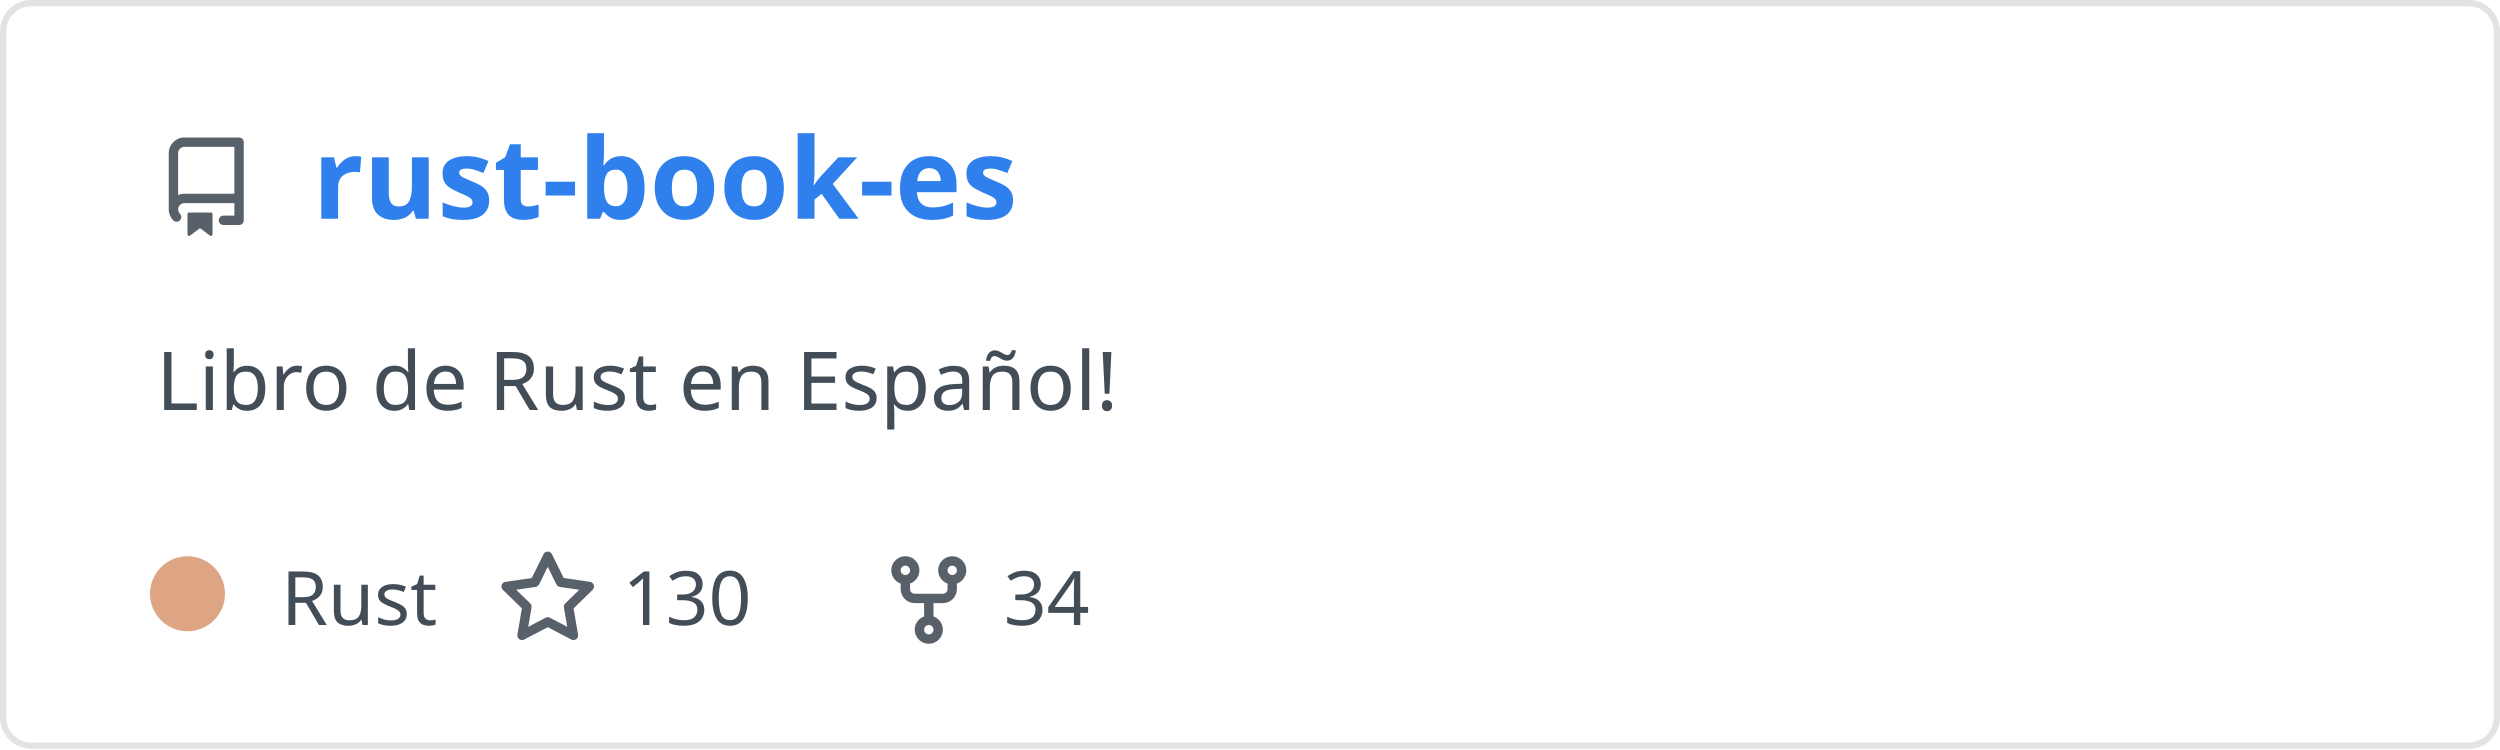
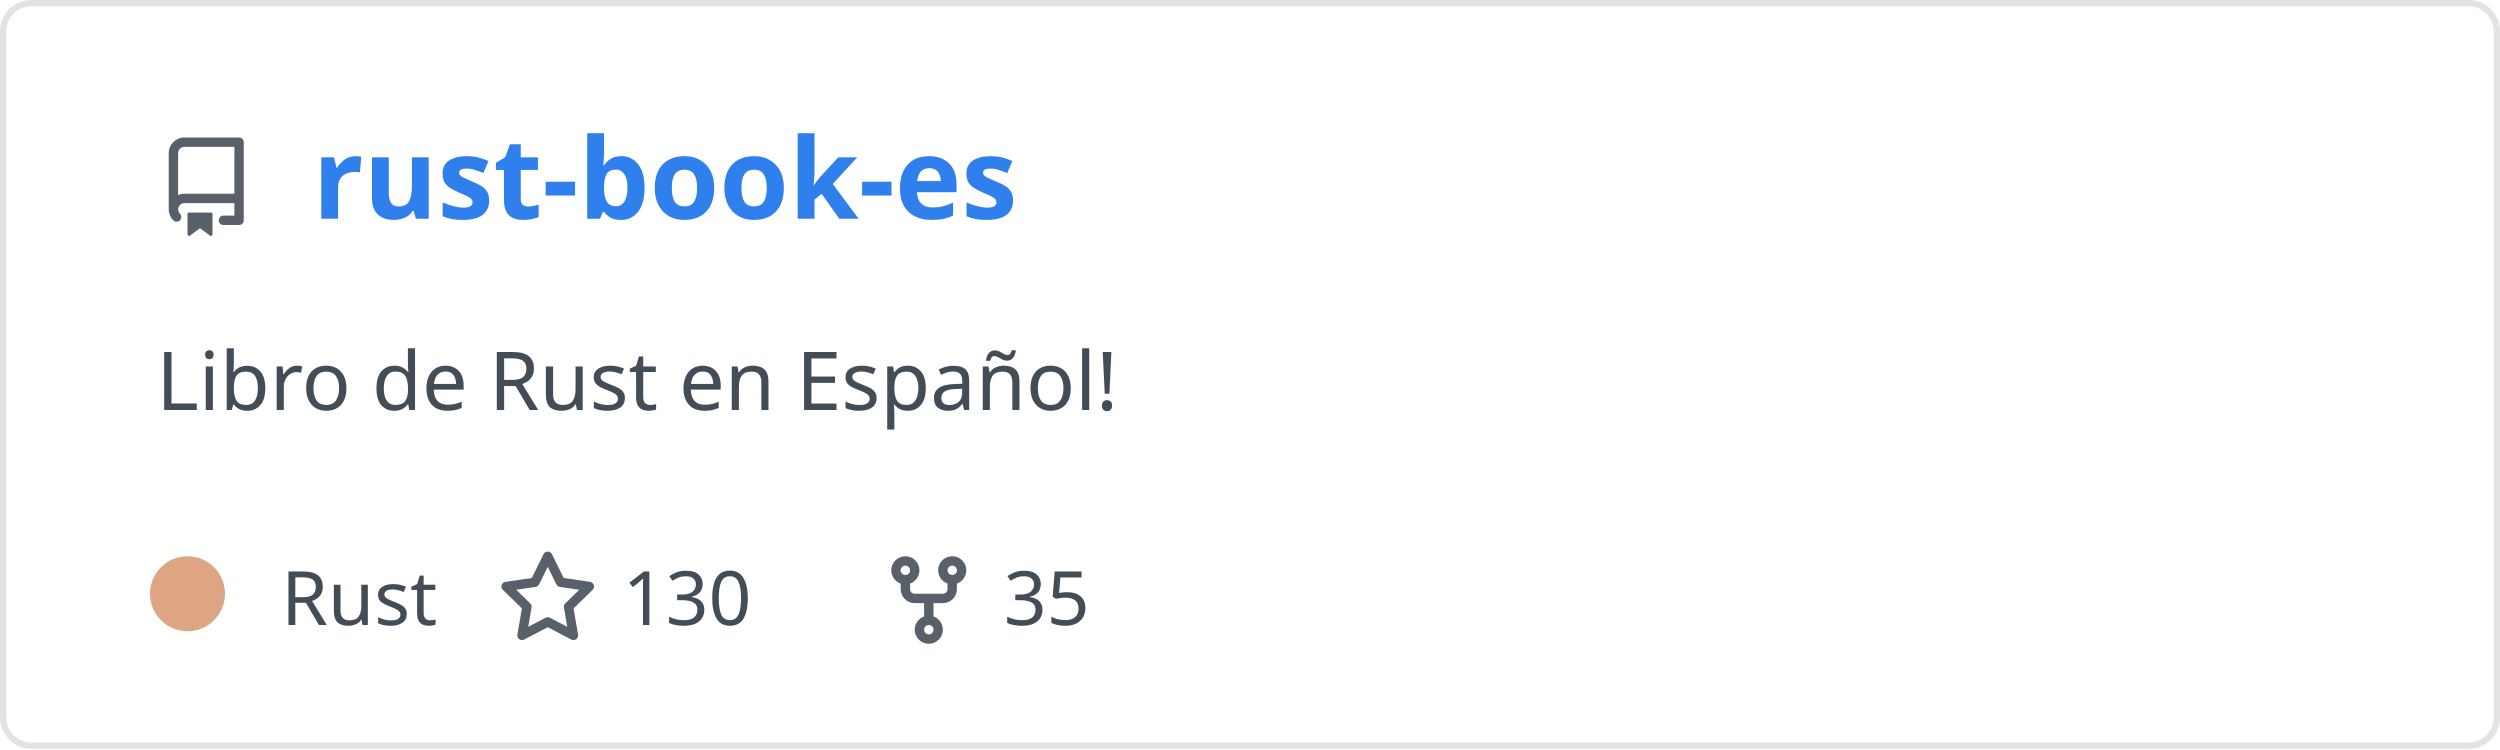
<svg xmlns="http://www.w3.org/2000/svg" width="400" height="120" viewBox="0 0 400 120" fill="none" role="img" aria-labelledby="descId">
  <style>
          .header {
            font: 600 18px 'Segoe UI', Ubuntu, Sans-Serif;
            fill: #2f80ed;
            animation: fadeInAnimation 0.8s ease-in-out forwards;
          }
          @supports(-moz-appearance: auto) {
            /* Selector detects Firefox */
            .header { font-size: 15.5px; }
          }
          
    .description { font: 400 13px 'Segoe UI', Ubuntu, Sans-Serif; fill: #434d58 }
    .gray { font: 400 12px 'Segoe UI', Ubuntu, Sans-Serif; fill: #434d58 }
    .icon { fill: #586069 }
    .badge { font: 600 11px 'Segoe UI', Ubuntu, Sans-Serif; }
    .badge rect { opacity: 0.2 }
  

          
      /* Animations */
      @keyframes scaleInAnimation {
        from {
          transform: translate(-5px, 5px) scale(0);
        }
        to {
          transform: translate(-5px, 5px) scale(1);
        }
      }
      @keyframes fadeInAnimation {
        from {
          opacity: 0;
        }
        to {
          opacity: 1;
        }
      }
    
          * { animation-duration: 0s !important; animation-delay: 0s !important; }
        </style>
  <rect data-testid="card-bg" x="0.5" y="0.5" rx="4.5" height="99%" stroke="#e4e2e2" width="399" fill="#00000000" stroke-opacity="1" />
  <g data-testid="card-title" transform="translate(25, 35)">
    <g transform="translate(0, 0)">
      <svg class="icon" x="0" y="-13" viewBox="0 0 16 16" version="1.1" width="16" height="16">
        <path fill-rule="evenodd" d="M2 2.5A2.5 2.5 0 014.5 0h8.75a.75.75 0 01.75.75v12.5a.75.75 0 01-.75.75h-2.5a.75.75 0 110-1.5h1.75v-2h-8a1 1 0 00-.714 1.7.75.75 0 01-1.072 1.05A2.495 2.495 0 012 11.5v-9zm10.5-1V9h-8c-.356 0-.694.074-1 .208V2.5a1 1 0 011-1h8zM5 12.25v3.25a.25.25 0 00.4.2l1.45-1.087a.25.25 0 01.3 0L8.6 15.7a.25.25 0 00.4-.2v-3.25a.25.25 0 00-.25-.25h-3.5a.25.25 0 00-.25.25z" />
      </svg>
    </g>
    <g transform="translate(25, 0)">
      <text x="0" y="0" class="header" data-testid="header">rust-book-es</text>
    </g>
  </g>
  <g data-testid="main-card-body" transform="translate(0, 55)">
    <text class="description" x="25" y="-5">
      <tspan dy="1.2em" x="25">Libro de Rust en Español!</tspan>
    </text>
    <g transform="translate(30, 45)">
      <g transform="translate(0, 0)">
        <g data-testid="primary-lang">
          <circle data-testid="lang-color" cx="0" cy="-5" r="6" fill="#dea584" />
          <text data-testid="lang-name" class="gray" x="15">Rust</text>
        </g>
      </g>
      <g transform="translate(49.6375, 0)">
        <g transform="translate(0, 0)">
          <svg class="icon" y="-12" viewBox="0 0 16 16" version="1.1" width="16" height="16">
            <path fill-rule="evenodd" d="M8 .25a.75.75 0 01.673.418l1.882 3.815 4.21.612a.75.75 0 01.416 1.279l-3.046 2.97.719 4.192a.75.75 0 01-1.088.791L8 12.347l-3.766 1.98a.75.75 0 01-1.088-.79l.72-4.194L.818 6.374a.75.75 0 01.416-1.28l4.21-.611L7.327.668A.75.75 0 018 .25zm0 2.445L6.615 5.5a.75.75 0 01-.564.41l-3.097.45 2.24 2.184a.75.75 0 01.216.664l-.528 3.084 2.769-1.456a.75.75 0 01.698 0l2.77 1.456-.53-3.084a.75.75 0 01.216-.664l2.24-2.183-3.096-.45a.75.75 0 01-.564-.41L8 2.694v.001z" />
          </svg>
        </g>
        <g transform="translate(20, 0)">
          <text data-testid="stargazers" class="gray">130</text>
        </g>
      </g>
      <g transform="translate(110.6063, 0)">
        <g transform="translate(0, 0)">
          <svg class="icon" y="-12" viewBox="0 0 16 16" version="1.1" width="16" height="16">
            <path fill-rule="evenodd" d="M5 3.25a.75.75 0 11-1.5 0 .75.75 0 011.5 0zm0 2.122a2.25 2.25 0 10-1.5 0v.878A2.25 2.25 0 005.75 8.5h1.5v2.128a2.251 2.251 0 101.5 0V8.5h1.5a2.25 2.25 0 002.25-2.25v-.878a2.25 2.25 0 10-1.5 0v.878a.75.75 0 01-.75.75h-4.5A.75.75 0 015 6.25v-.878zm3.75 7.378a.75.75 0 11-1.5 0 .75.75 0 011.5 0zm3-8.75a.75.75 0 100-1.5.75.75 0 000 1.5z" />
          </svg>
        </g>
        <g transform="translate(20, 0)">
-           <text data-testid="forkcount" class="gray">34</text>
+           <text data-testid="forkcount" class="gray">35</text>
        </g>
      </g>
    </g>
  </g>
</svg>
